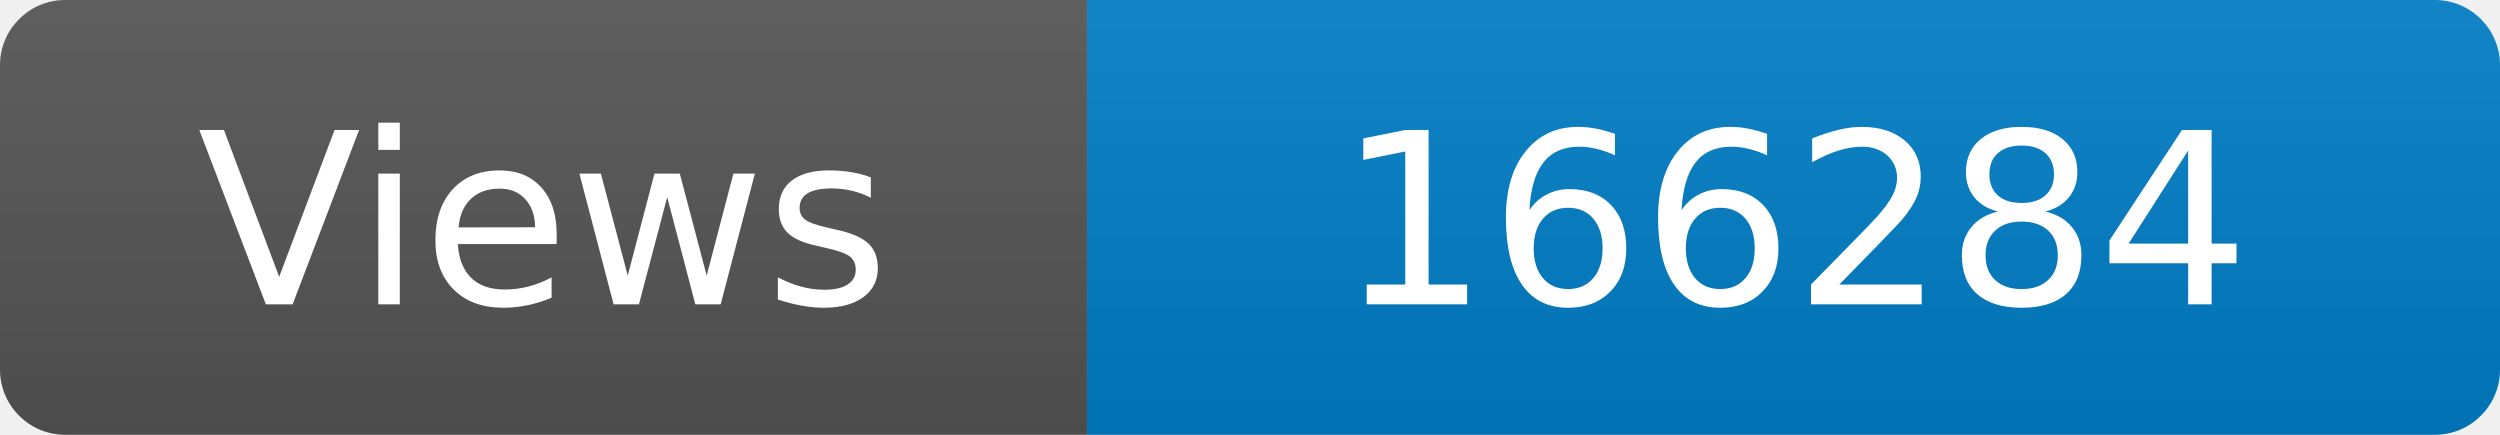
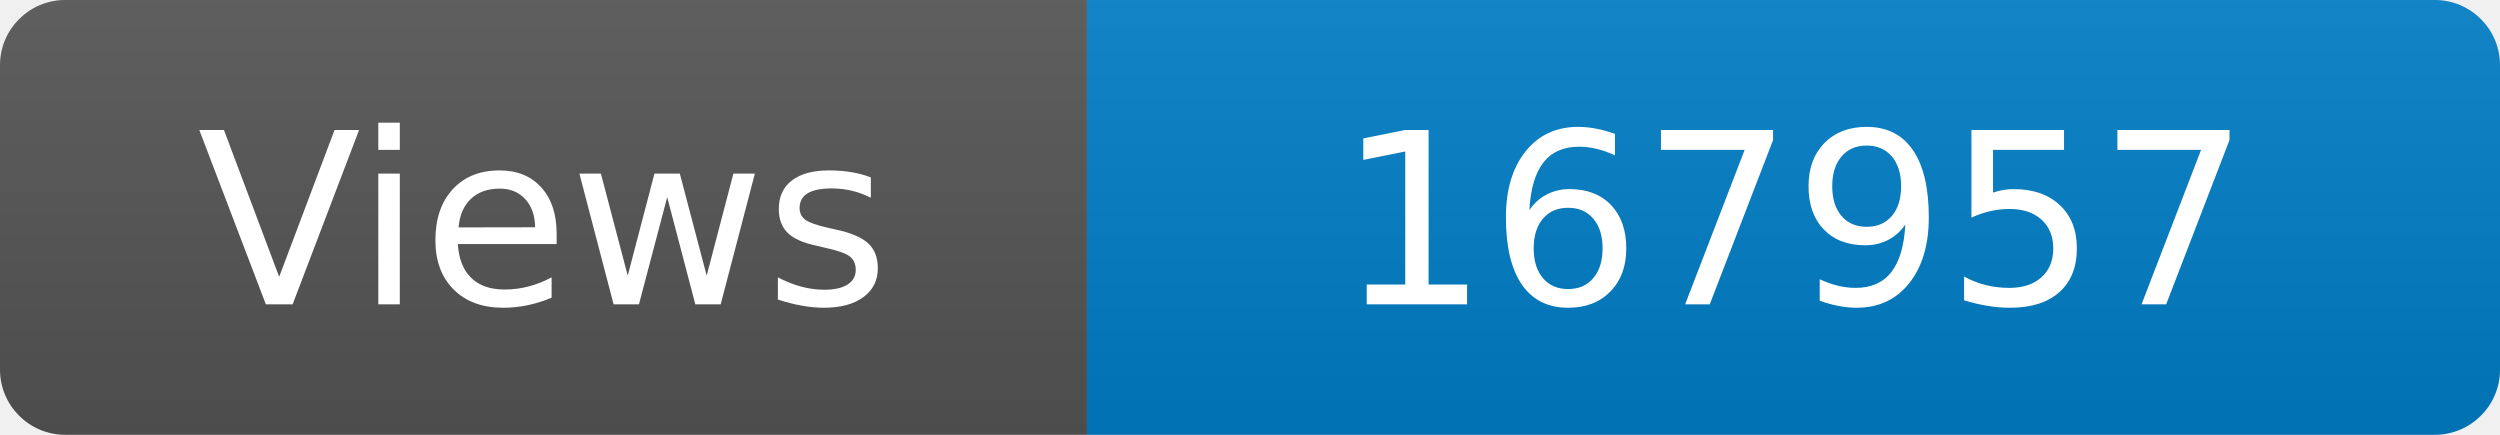
<svg xmlns="http://www.w3.org/2000/svg" width="115" height="20" role="img" aria-label="Maintained?: yes">
  <linearGradient id="s" x2="0" y2="100%">
    <stop offset="0" stop-color="#bbb" stop-opacity=".1" />
    <stop offset="1" stop-opacity=".1" />
  </linearGradient>
  <clipPath id="r">
    <rect width="115" height="20" rx="3" fill="#fff" />
  </clipPath>
  <g clip-path="url(#r)">
    <rect width="50" height="20" fill="#555" />
    <rect x="50" width="160" height="20" fill="#007ec6" />
    <rect width="115" height="20" fill="url(#s)" />
  </g>
  <g fill="#fff" text-anchor="middle" font-family="Verdana,Geneva,DejaVu Sans,sans-serif" font-size="110">
    <text x="250" y="140" transform="scale(.1)" fill="#fff">Views</text>
-     <text x="825" y="140" transform="scale(.1)" fill="#fff">166284</text>
+     <text x="825" y="140" transform="scale(.1)" fill="#fff">167957</text>
  </g>
</svg>
